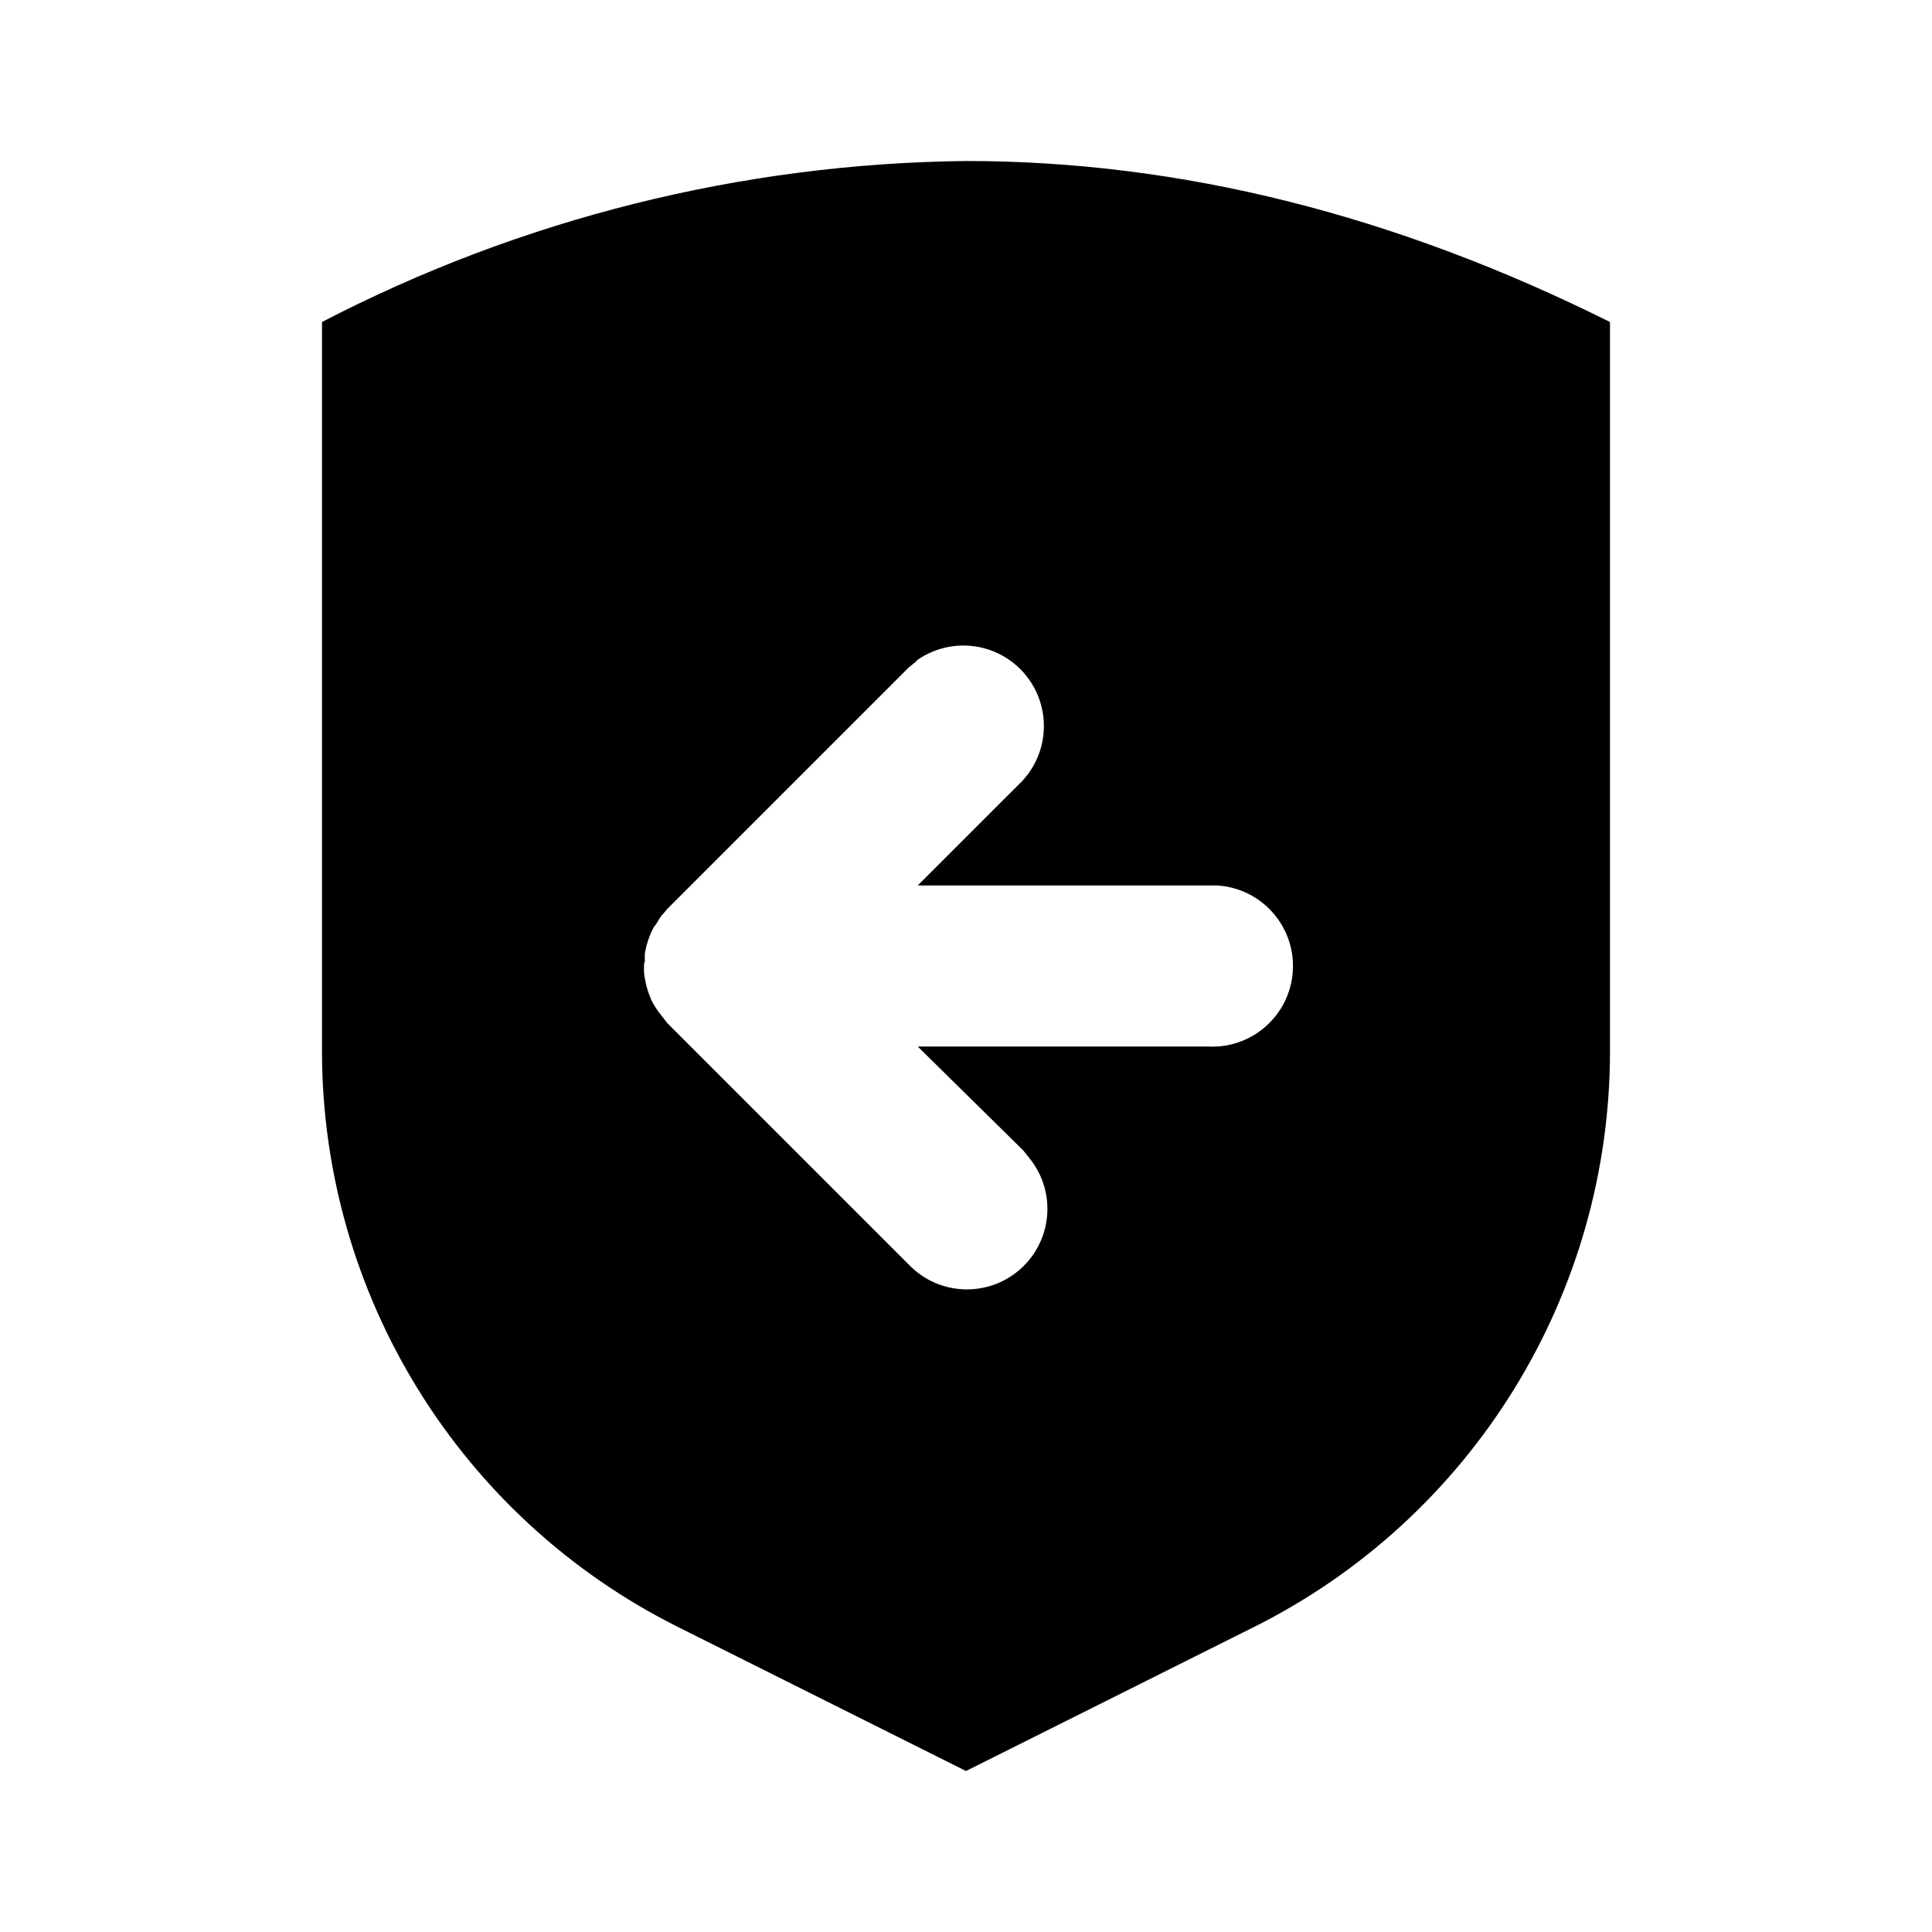
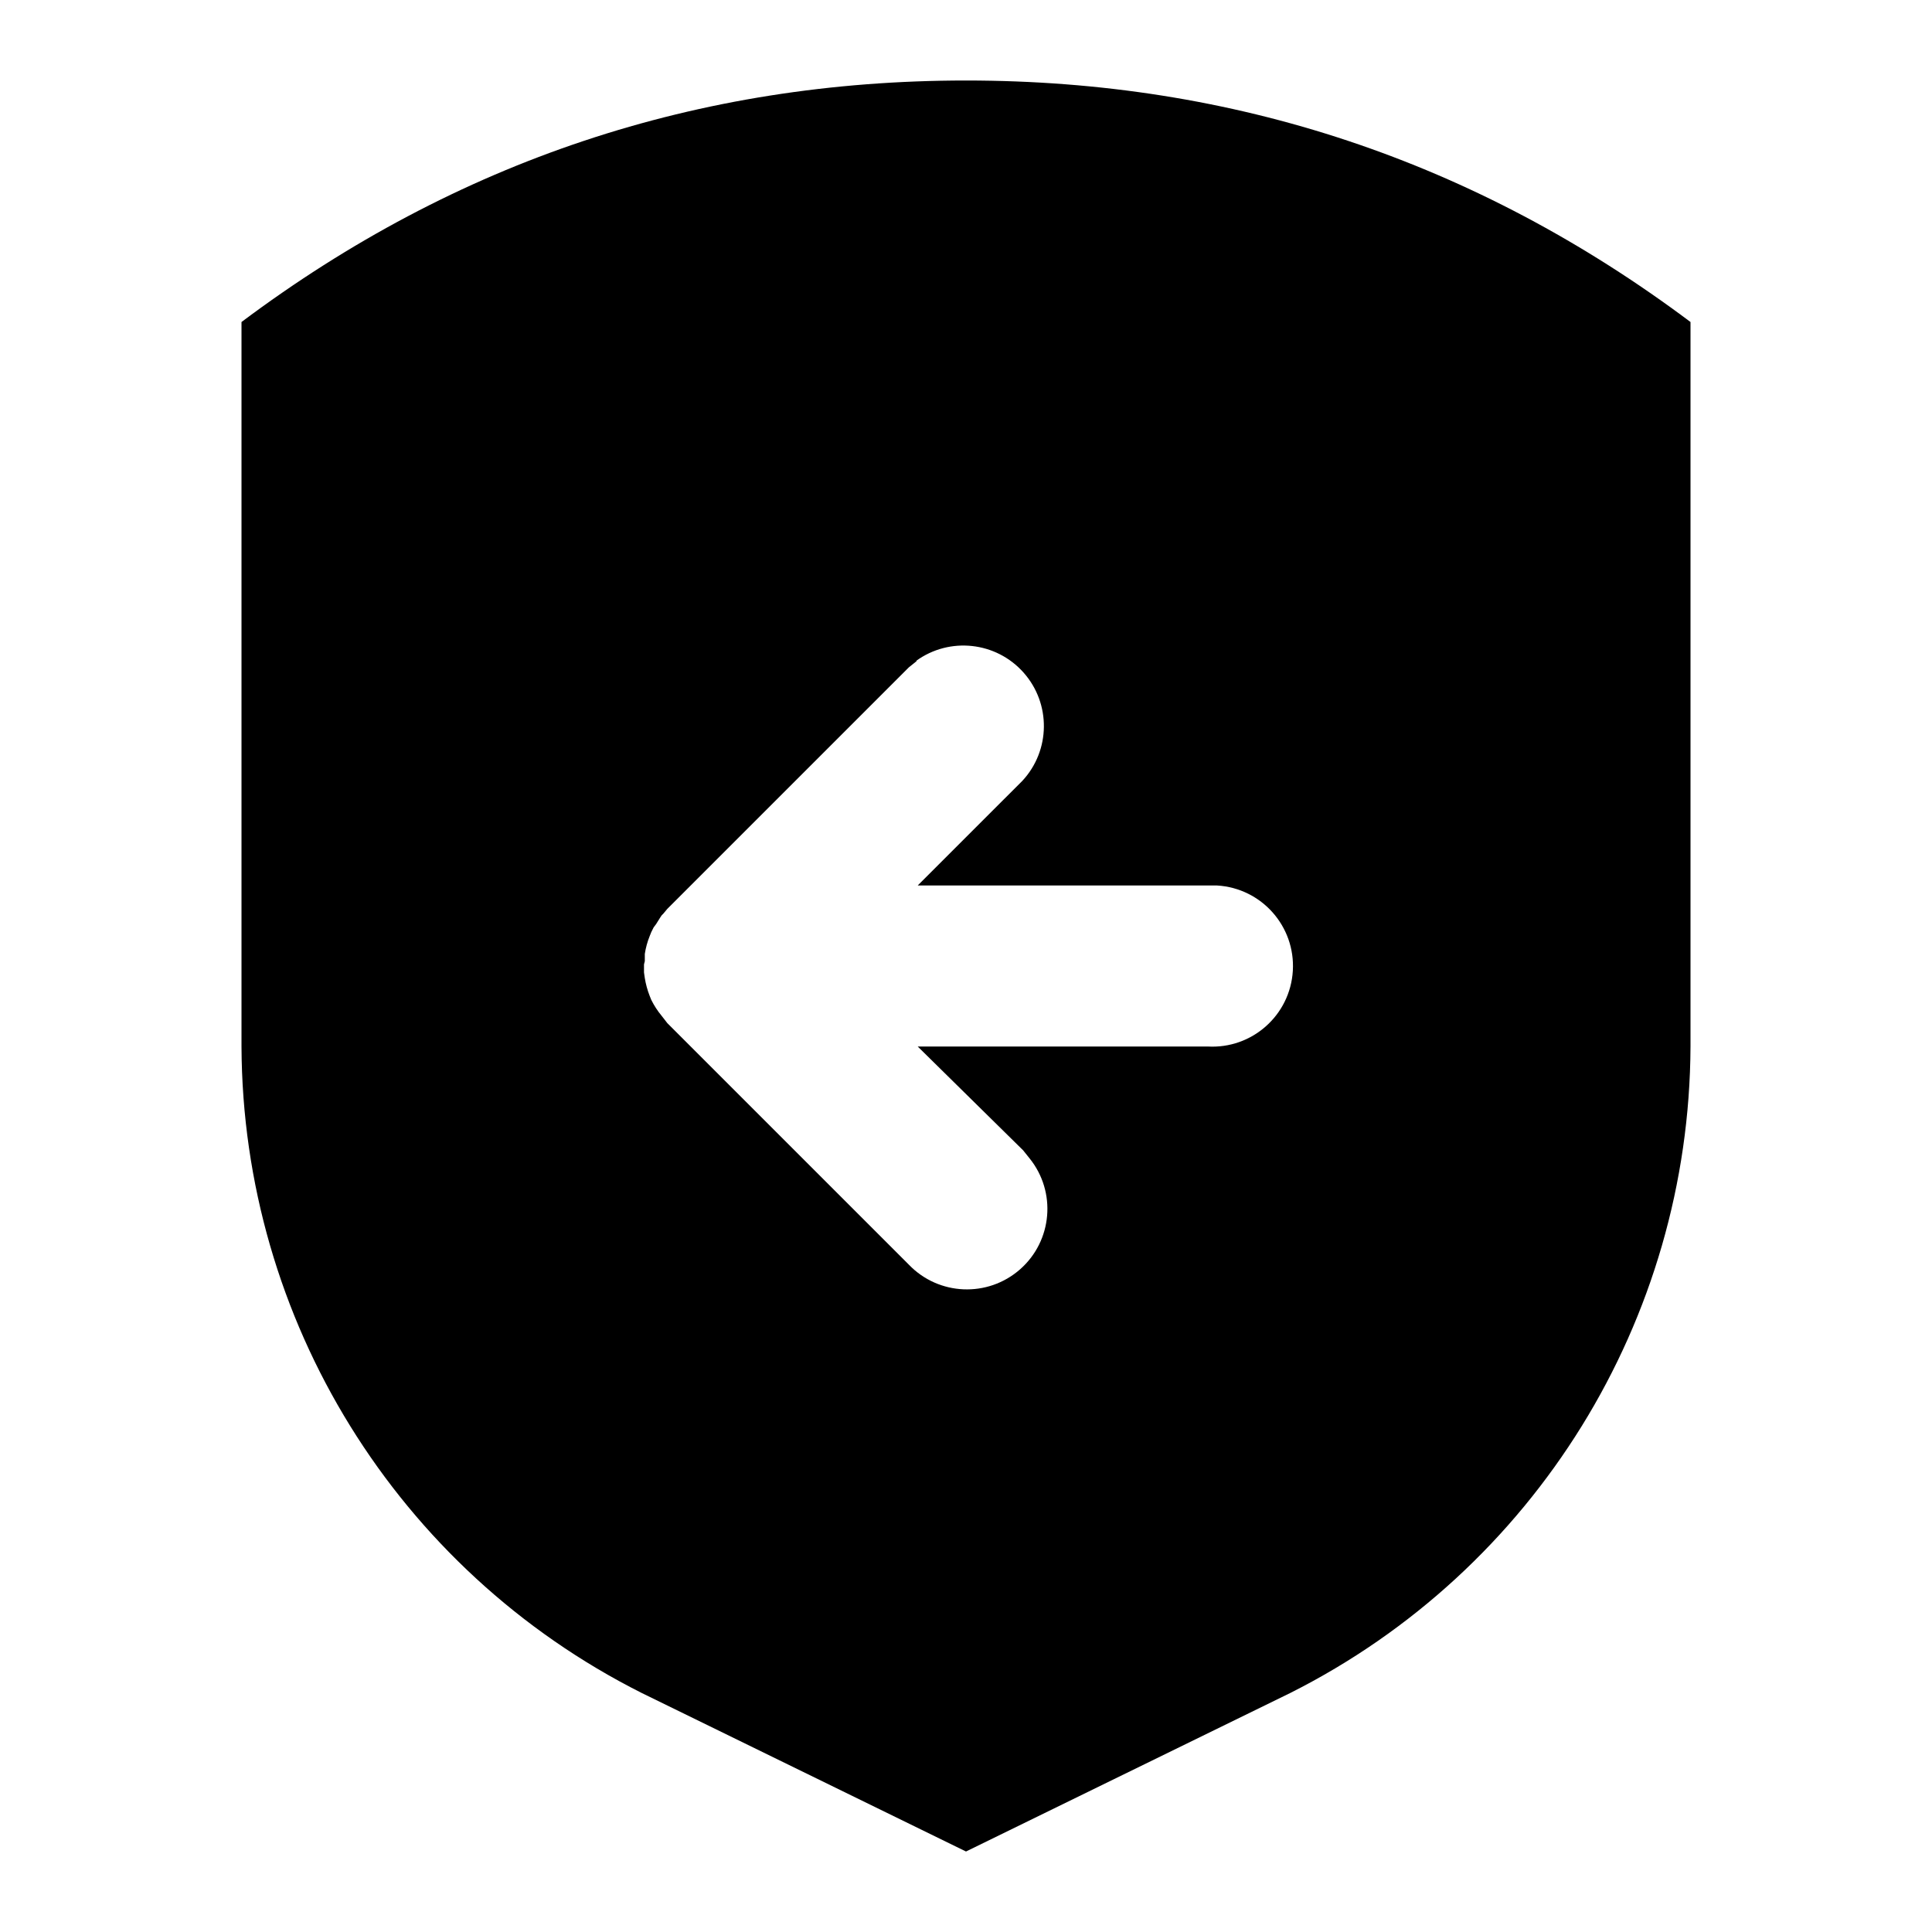
<svg xmlns="http://www.w3.org/2000/svg" viewBox="0 0 24 24">
-   <path d="M12 2c2.67 0 5.33.67 8 2v9.06a8 8 0 01-4.42 7.15L12 22l-3.58-1.79A8 8 0 014 13.06V4a17.8 17.8 0 018-2zm-.61 6.21l-.1.08-3 3-.05.06-.02.02-.02.03-.05.08-.03.04-.03.06-.02.05a.99.99 0 00-.06.22v.09l-.01.04v.1-.02.02l.01.07a1.08 1.08 0 00.06.22l.02.05a1.02 1.02 0 00.13.2l.07.09 3 3a1 1 0 001.5-1.32l-.08-.1L11.4 13H15a1 1 0 00.12-2H11.4l1.3-1.3a1 1 0 00-1.32-1.49z" />
+   <path d="M12 1c3.33 0 6.33 1 9 3v9a9.03 9.03 0 01-4.97 8.03L12 23l-4.03-1.97A9.03 9.03 0 013 13V4c2.67-2 5.67-3 9-3zm-.61 7.21l-.1.08-3 3-.05.06-.02.02-.02.03-.05.08-.03.04-.03.06-.02.05a.99.99 0 00-.06.22v.09l-.01.04v.1-.02.02l.01.07a1.08 1.08 0 00.06.22l.02.05a1.02 1.02 0 00.13.2l.07.09 3 3a1 1 0 001.5-1.32l-.08-.1L11.4 13H15a1 1 0 00.12-2H11.4l1.3-1.3a1 1 0 00-1.32-1.49z" />
</svg>
